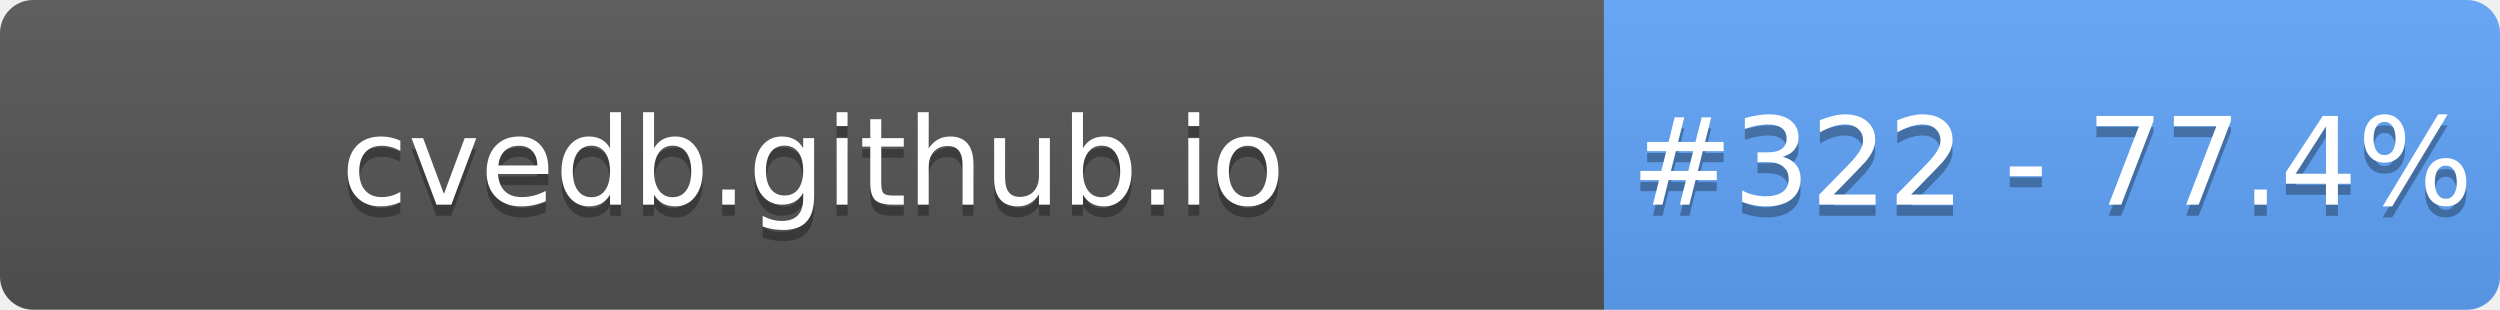
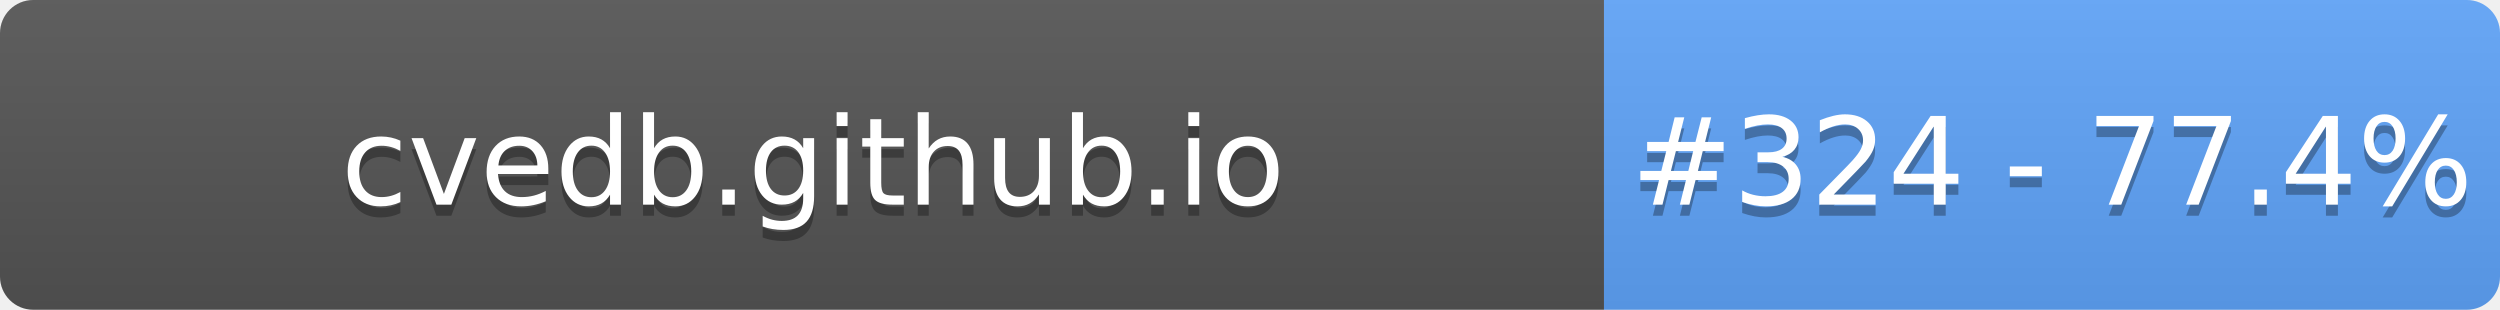
- <svg xmlns="http://www.w3.org/2000/svg" width="226" height="28" role="img" aria-label="cvedb.github.io: #322 - 77.4%">
+ <svg xmlns="http://www.w3.org/2000/svg" width="226" height="28" role="img" aria-label="cvedb.github.io: #324 - 77.4%">
  <linearGradient id="s" x2="0" y2="100%">
    <stop offset="0" stop-color="#bbb" stop-opacity=".1" />
    <stop offset="1" stop-opacity=".1" />
  </linearGradient>
  <clipPath id="r">
    <rect width="226" height="28" rx="3" fill="#fff" />
  </clipPath>
  <g clip-path="url(#r)">
    <rect width="145" height="28" fill="#555" />
    <rect x="145" width="81" height="28" fill="#60A5FA" />
    <rect width="226" height="28" fill="url(#s)" />
  </g>
  <g fill="#fff" text-anchor="middle" font-family="Verdana,Geneva,DejaVu Sans,sans-serif" text-rendering="geometricPrecision" font-size="110">
    <text aria-hidden="true" x="735" y="195" fill="#010101" fill-opacity=".3" transform="scale(.1)" textLength="1350">cvedb.github.io</text>
    <text x="735" y="185" transform="scale(.1)" fill="#fff" textLength="1350">cvedb.github.io</text>
-     <text aria-hidden="true" x="1855" y="195" fill="#010101" fill-opacity=".3" transform="scale(.1)" textLength="660">#322 - 77.4%</text>
-     <text x="1855" y="185" transform="scale(.1)" fill="#fff" textLength="660">#322 - 77.4%</text>
+     <text aria-hidden="true" x="1855" y="195" fill="#010101" fill-opacity=".3" transform="scale(.1)" textLength="660">#324 - 77.4%</text>
+     <text x="1855" y="185" transform="scale(.1)" fill="#fff" textLength="660">#324 - 77.4%</text>
  </g>
</svg>
